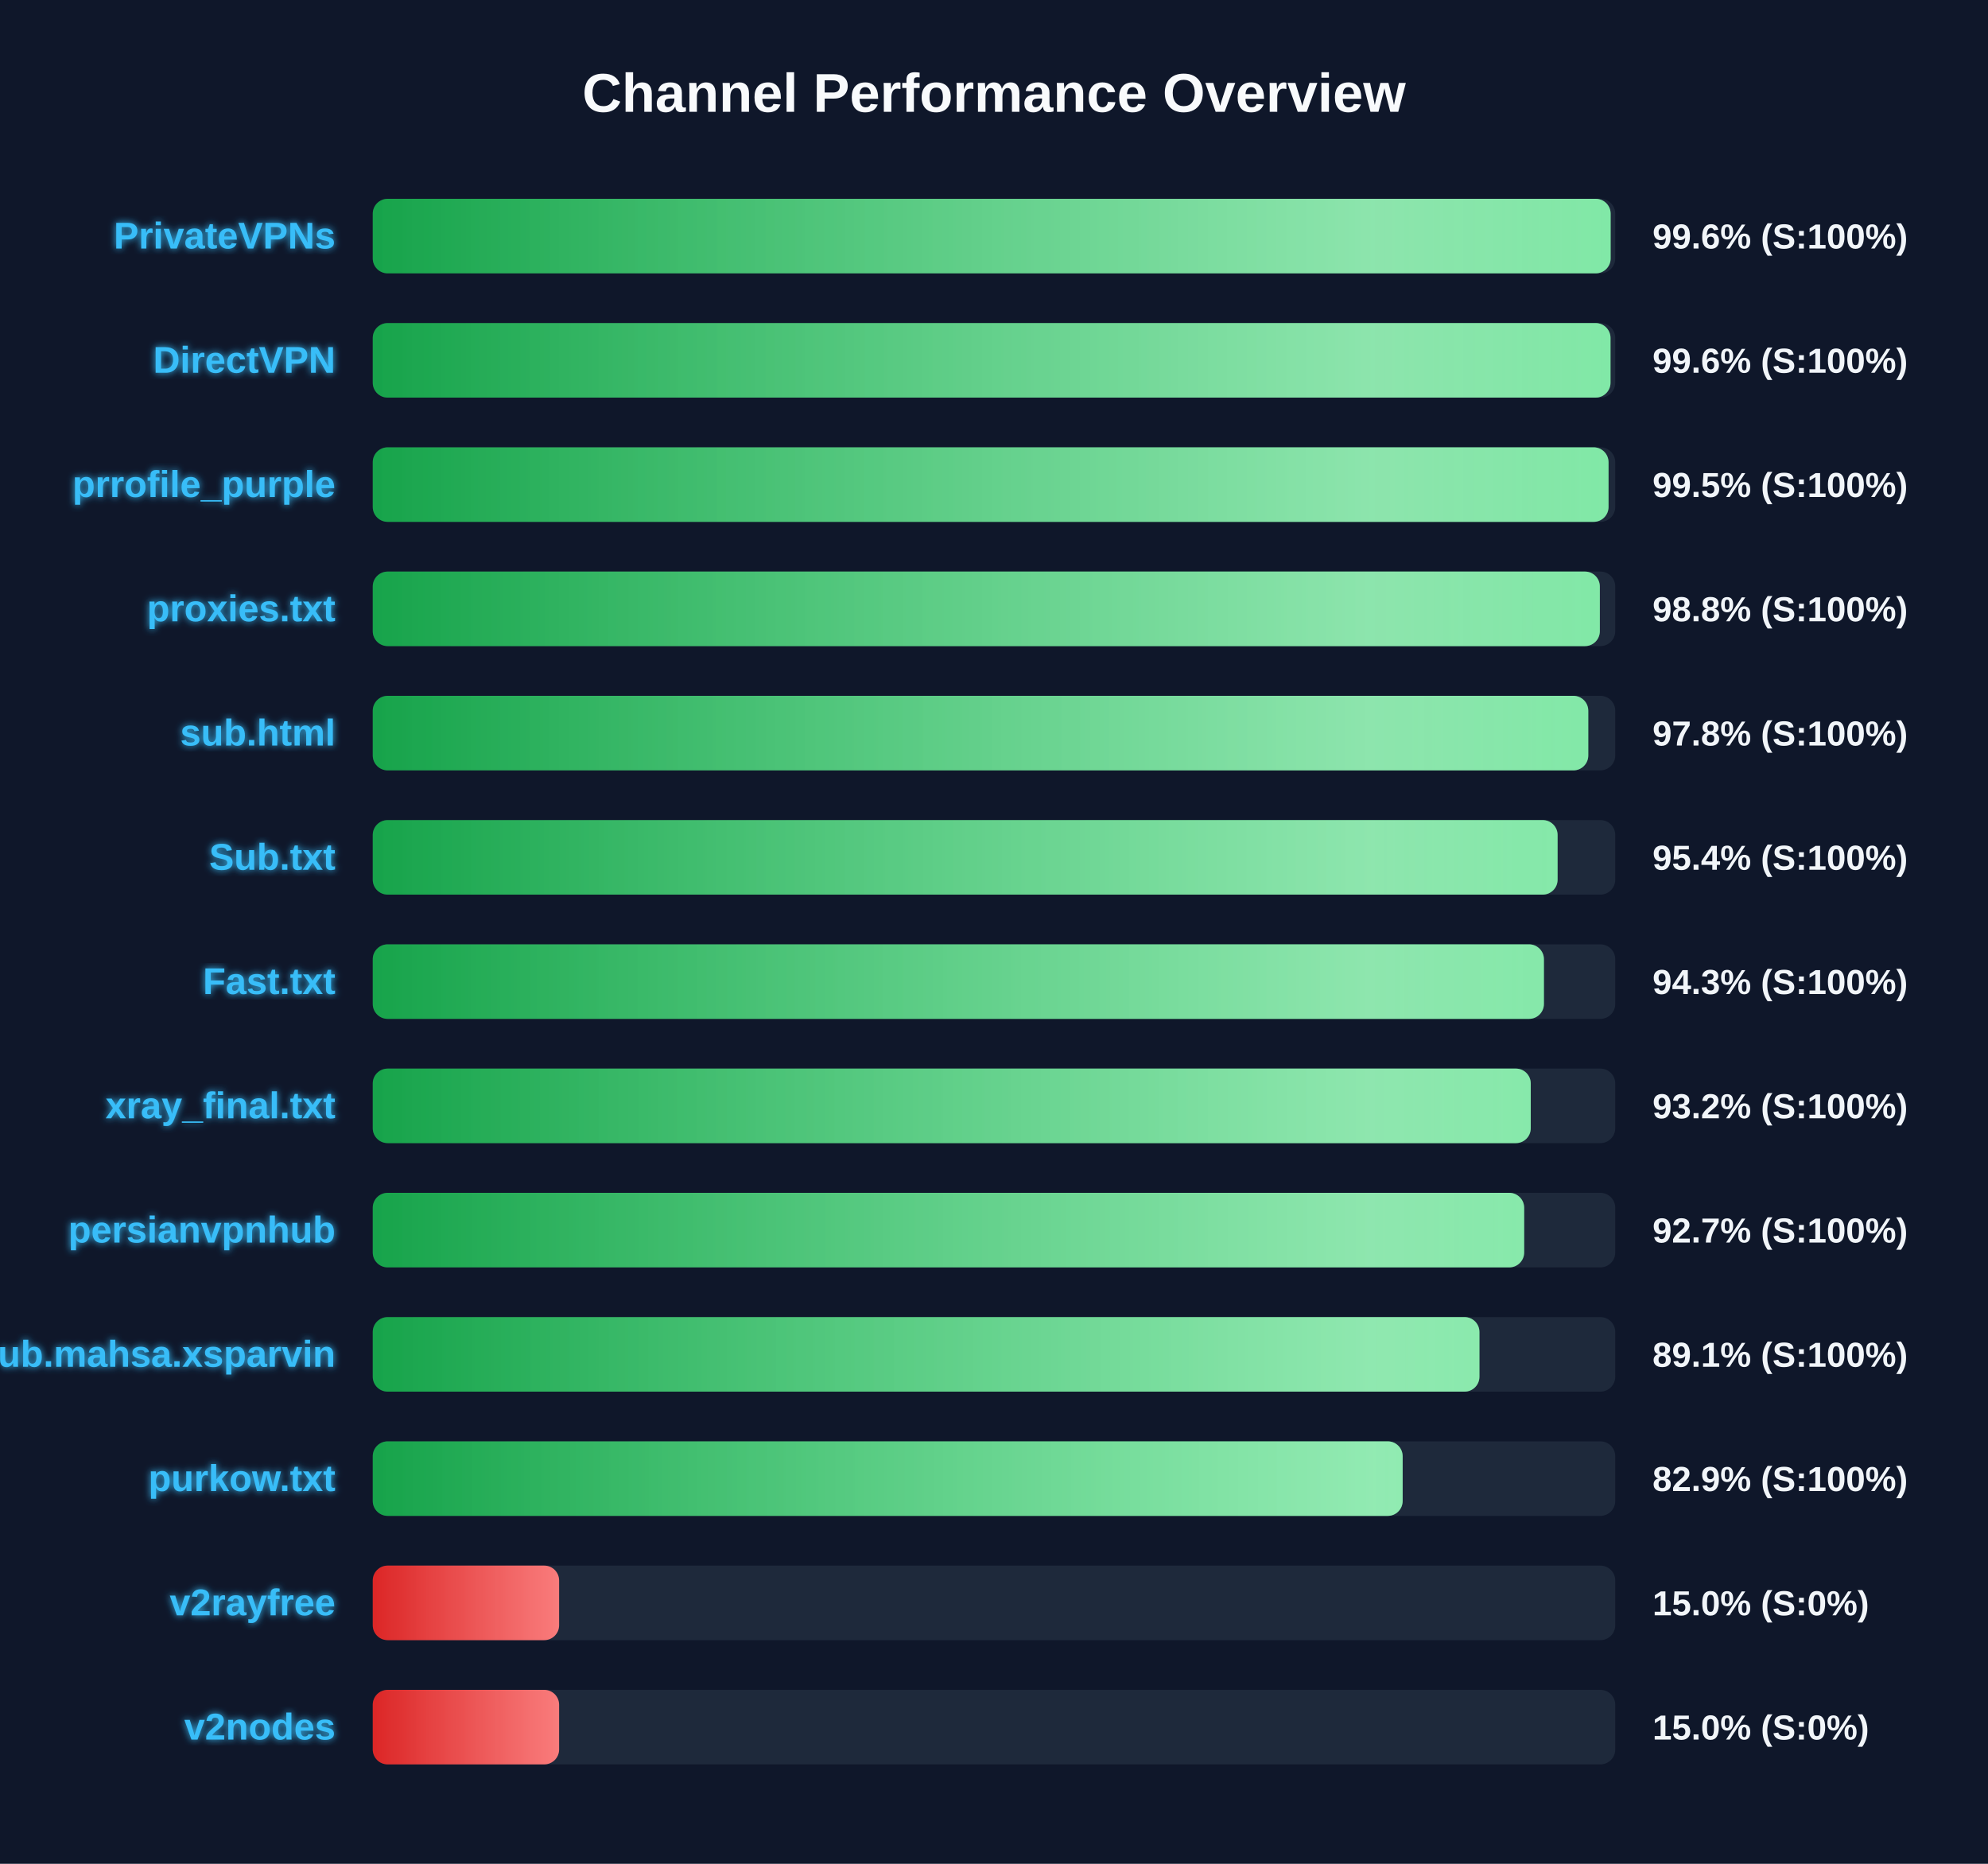
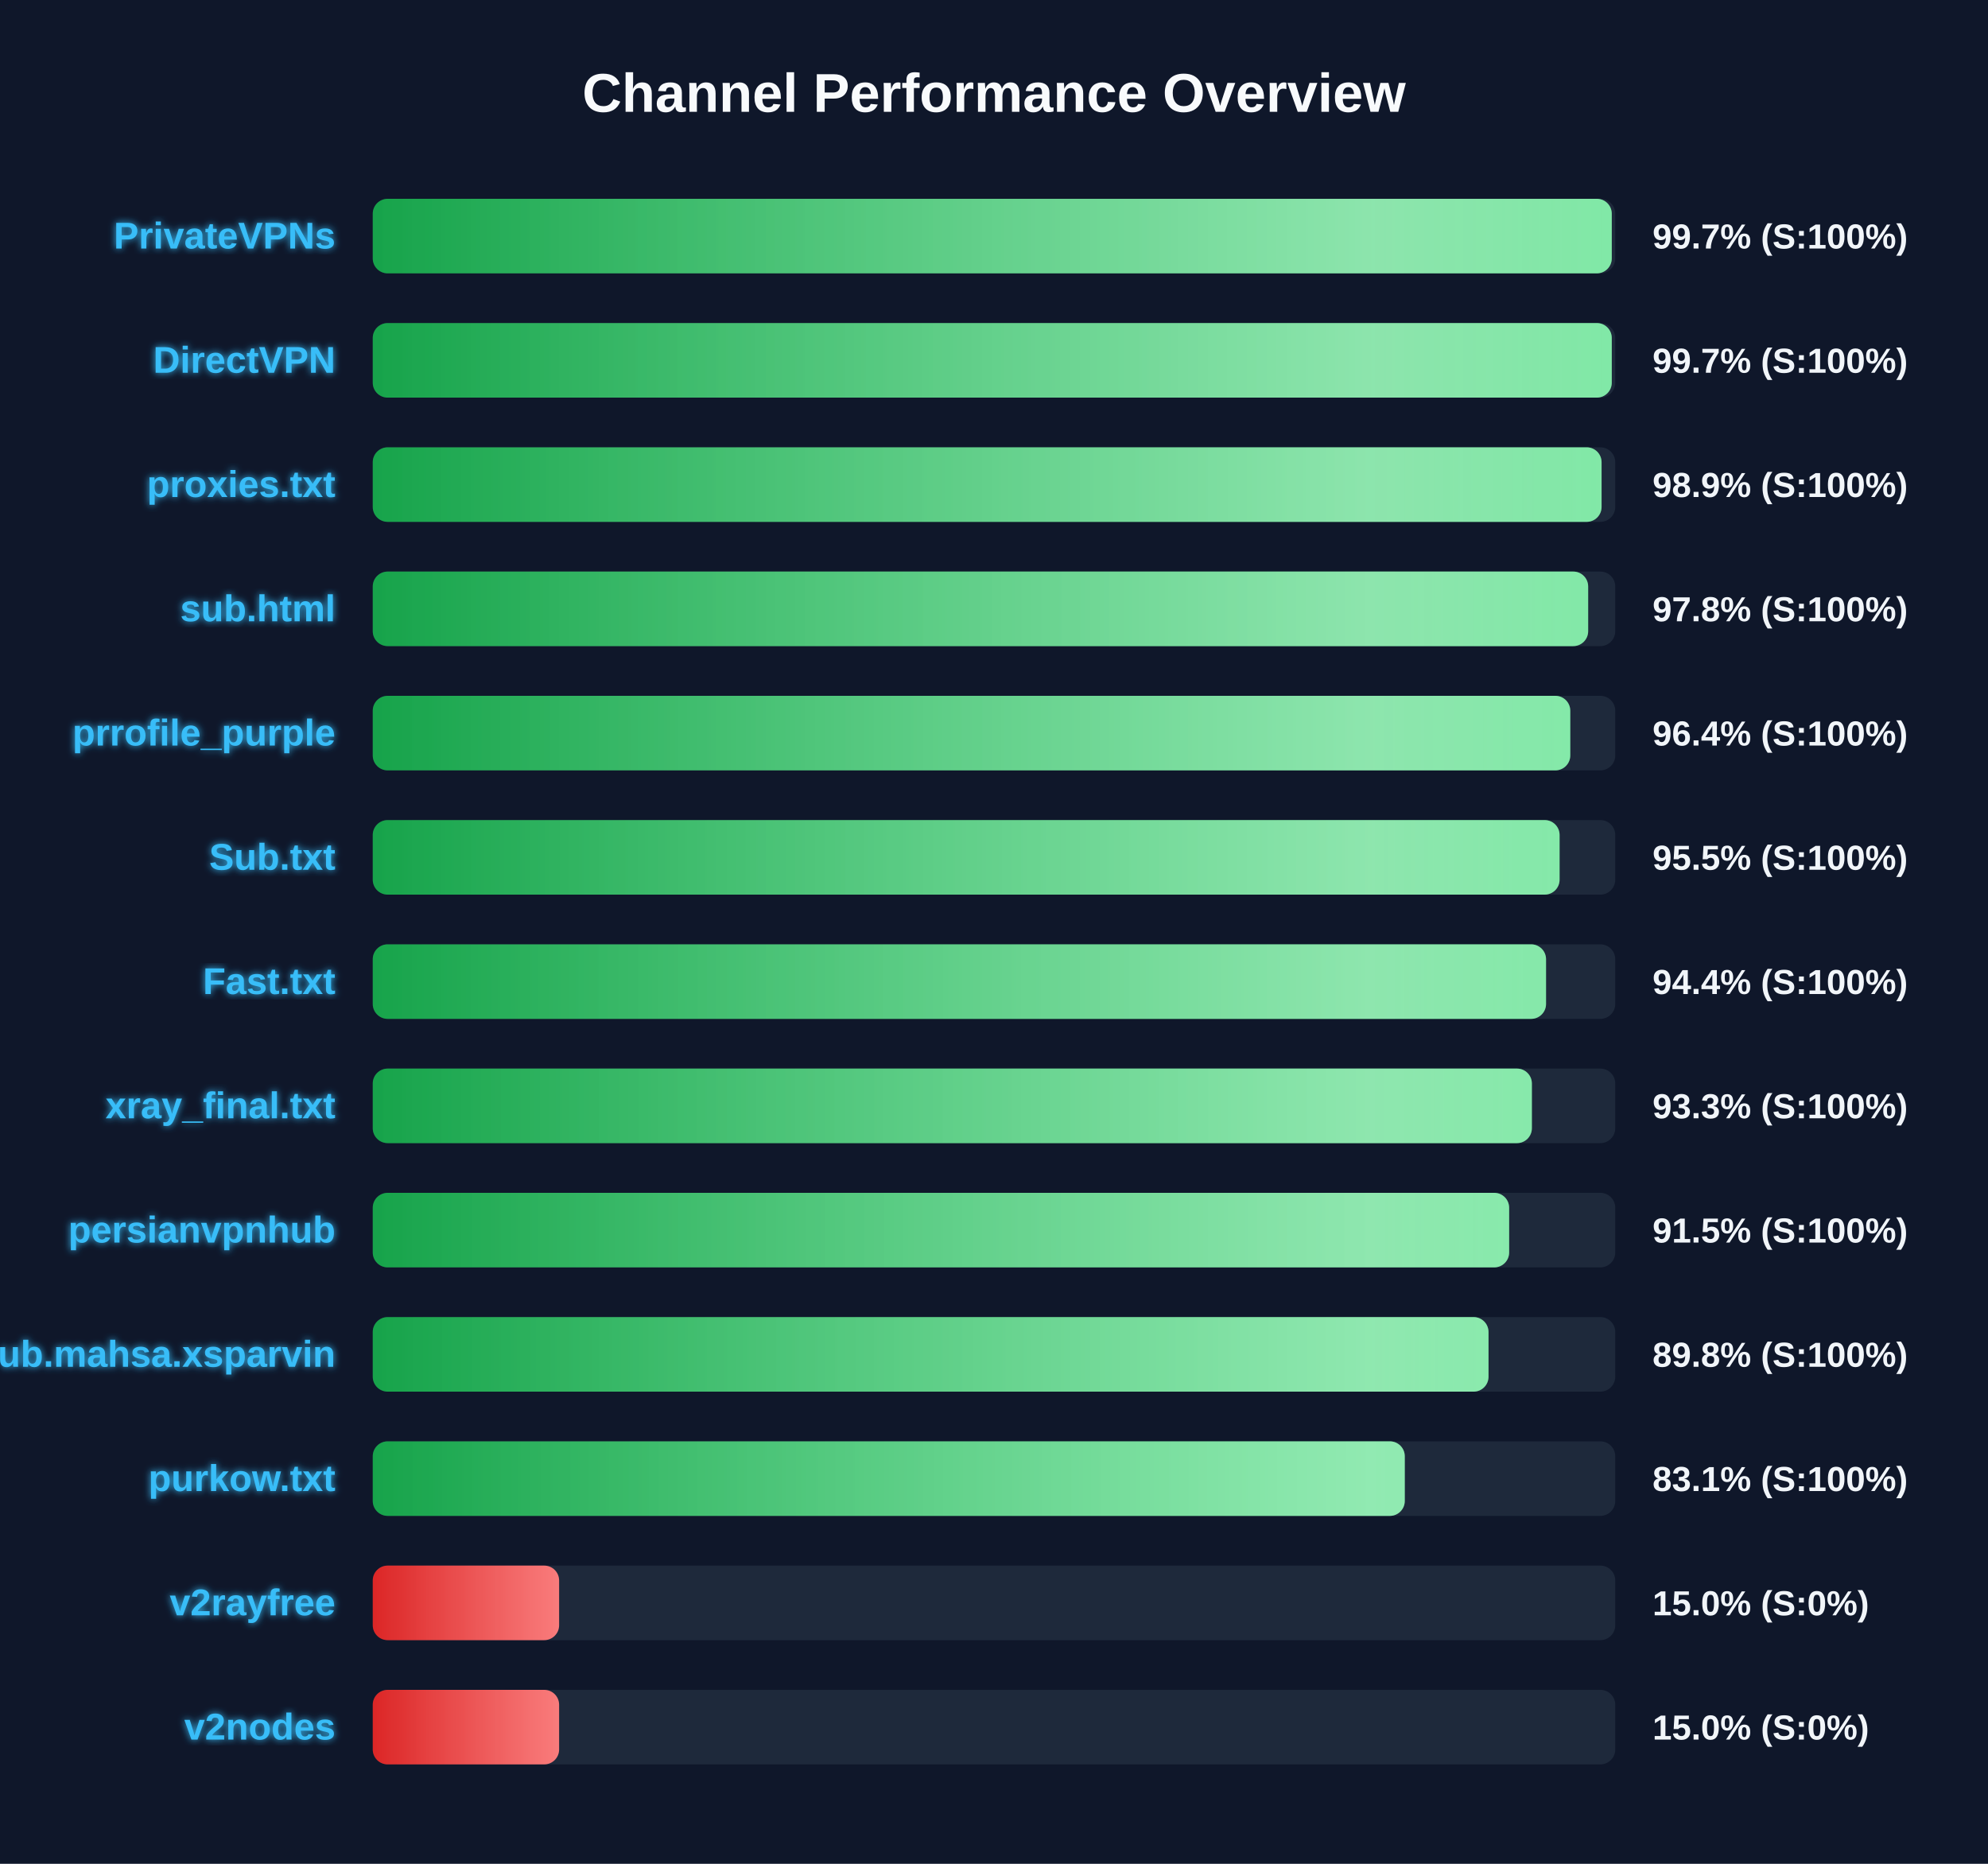
<svg xmlns="http://www.w3.org/2000/svg" width="800" height="750" version="1.1">
  <defs>
    <linearGradient id="grad-green" x1="0%" y1="0%" x2="100%" y2="0%">
      <stop offset="0%" stop-color="#16a34a" />
      <stop offset="100%" stop-color="#4ade80" />
    </linearGradient>
    <linearGradient id="grad-yellow" x1="0%" y1="0%" x2="100%" y2="0%">
      <stop offset="0%" stop-color="#ca8a04" />
      <stop offset="100%" stop-color="#fde047" />
    </linearGradient>
    <linearGradient id="grad-red" x1="0%" y1="0%" x2="100%" y2="0%">
      <stop offset="0%" stop-color="#dc2626" />
      <stop offset="100%" stop-color="#f87171" />
    </linearGradient>
    <linearGradient id="shimmer" x1="0%" y1="0%" x2="100%" y2="0%">
      <stop offset="0%" stop-color="rgba(255,255,255,0)" />
      <stop offset="50%" stop-color="rgba(255,255,255,0.4)" />
      <stop offset="100%" stop-color="rgba(255,255,255,0)" />
    </linearGradient>
    <filter id="glow" x="-20%" y="-20%" width="140%" height="140%">
      <feGaussianBlur stdDeviation="1.5" result="blur" />
      <feComposite in="SourceGraphic" in2="blur" operator="over" />
    </filter>
  </defs>
  <style>
        .bg-rect { fill: #0f172a; }
        .title { font: bold 22px 'Segoe UI', Arial, sans-serif; fill: #f8fafc; }
        .row { font: bold 15px 'Segoe UI', Arial, sans-serif; fill: #38bdf8; filter: url(#glow); }
        .score { font: bold 14px 'Segoe UI', Arial, sans-serif; fill: #f1f5f9; }
        @keyframes shimmer-anim {
            0% { transform: translateX(-100%); }
            100% { transform: translateX(200%); }
        }
        .shimmer-rect {
            animation: shimmer-anim 2.5s infinite linear;
        }
    </style>
  <rect width="100%" height="100%" class="bg-rect" />
  <text x="400" y="45" text-anchor="middle" class="title">Channel Performance Overview</text>
  <rect x="150" y="80" width="500" height="30" fill="#1e293b" rx="6" />
  <clipPath id="clip-0">
-     <rect x="150" y="80" width="498.15" height="30" rx="6" />
+     <rect x="150" y="80" width="498.6" height="30" rx="6" />
  </clipPath>
-   <rect x="150" y="80" width="498.15" height="30" fill="url(#grad-green)" rx="6" />
+   <rect x="150" y="80" width="498.6" height="30" fill="url(#grad-green)" rx="6" />
  <g clip-path="url(#clip-0)">
    <rect x="150" y="80" width="100%" height="30" fill="url(#shimmer)" class="shimmer-rect" />
  </g>
  <text x="135" y="100" text-anchor="end" class="row">PrivateVPNs</text>
-   <text x="665" y="100" text-anchor="start" class="score">99.6% (S:100%)</text>
+   <text x="665" y="100" text-anchor="start" class="score">99.7% (S:100%)</text>
  <rect x="150" y="130" width="500" height="30" fill="#1e293b" rx="6" />
  <clipPath id="clip-1">
-     <rect x="150" y="130" width="498.1" height="30" rx="6" />
+     <rect x="150" y="130" width="498.6" height="30" rx="6" />
  </clipPath>
-   <rect x="150" y="130" width="498.1" height="30" fill="url(#grad-green)" rx="6" />
+   <rect x="150" y="130" width="498.6" height="30" fill="url(#grad-green)" rx="6" />
  <g clip-path="url(#clip-1)">
    <rect x="150" y="130" width="100%" height="30" fill="url(#shimmer)" class="shimmer-rect" />
  </g>
  <text x="135" y="150" text-anchor="end" class="row">DirectVPN</text>
-   <text x="665" y="150" text-anchor="start" class="score">99.6% (S:100%)</text>
+   <text x="665" y="150" text-anchor="start" class="score">99.7% (S:100%)</text>
  <rect x="150" y="180" width="500" height="30" fill="#1e293b" rx="6" />
  <clipPath id="clip-2">
-     <rect x="150" y="180" width="497.3" height="30" rx="6" />
+     <rect x="150" y="180" width="494.5" height="30" rx="6" />
  </clipPath>
-   <rect x="150" y="180" width="497.3" height="30" fill="url(#grad-green)" rx="6" />
+   <rect x="150" y="180" width="494.5" height="30" fill="url(#grad-green)" rx="6" />
  <g clip-path="url(#clip-2)">
    <rect x="150" y="180" width="100%" height="30" fill="url(#shimmer)" class="shimmer-rect" />
  </g>
-   <text x="135" y="200" text-anchor="end" class="row">prrofile_purple</text>
-   <text x="665" y="200" text-anchor="start" class="score">99.5% (S:100%)</text>
+   <text x="135" y="200" text-anchor="end" class="row">proxies.txt</text>
+   <text x="665" y="200" text-anchor="start" class="score">98.9% (S:100%)</text>
  <rect x="150" y="230" width="500" height="30" fill="#1e293b" rx="6" />
  <clipPath id="clip-3">
-     <rect x="150" y="230" width="493.8" height="30" rx="6" />
+     <rect x="150" y="230" width="489.1" height="30" rx="6" />
  </clipPath>
-   <rect x="150" y="230" width="493.8" height="30" fill="url(#grad-green)" rx="6" />
+   <rect x="150" y="230" width="489.1" height="30" fill="url(#grad-green)" rx="6" />
  <g clip-path="url(#clip-3)">
    <rect x="150" y="230" width="100%" height="30" fill="url(#shimmer)" class="shimmer-rect" />
  </g>
-   <text x="135" y="250" text-anchor="end" class="row">proxies.txt</text>
-   <text x="665" y="250" text-anchor="start" class="score">98.8% (S:100%)</text>
+   <text x="135" y="250" text-anchor="end" class="row">sub.html</text>
+   <text x="665" y="250" text-anchor="start" class="score">97.8% (S:100%)</text>
  <rect x="150" y="280" width="500" height="30" fill="#1e293b" rx="6" />
  <clipPath id="clip-4">
-     <rect x="150" y="280" width="489.15" height="30" rx="6" />
+     <rect x="150" y="280" width="481.9" height="30" rx="6" />
  </clipPath>
-   <rect x="150" y="280" width="489.15" height="30" fill="url(#grad-green)" rx="6" />
+   <rect x="150" y="280" width="481.9" height="30" fill="url(#grad-green)" rx="6" />
  <g clip-path="url(#clip-4)">
    <rect x="150" y="280" width="100%" height="30" fill="url(#shimmer)" class="shimmer-rect" />
  </g>
-   <text x="135" y="300" text-anchor="end" class="row">sub.html</text>
-   <text x="665" y="300" text-anchor="start" class="score">97.8% (S:100%)</text>
+   <text x="135" y="300" text-anchor="end" class="row">prrofile_purple</text>
+   <text x="665" y="300" text-anchor="start" class="score">96.4% (S:100%)</text>
  <rect x="150" y="330" width="500" height="30" fill="#1e293b" rx="6" />
  <clipPath id="clip-5">
-     <rect x="150" y="330" width="476.8" height="30" rx="6" />
+     <rect x="150" y="330" width="477.6" height="30" rx="6" />
  </clipPath>
-   <rect x="150" y="330" width="476.8" height="30" fill="url(#grad-green)" rx="6" />
+   <rect x="150" y="330" width="477.6" height="30" fill="url(#grad-green)" rx="6" />
  <g clip-path="url(#clip-5)">
    <rect x="150" y="330" width="100%" height="30" fill="url(#shimmer)" class="shimmer-rect" />
  </g>
  <text x="135" y="350" text-anchor="end" class="row">Sub.txt</text>
-   <text x="665" y="350" text-anchor="start" class="score">95.4% (S:100%)</text>
+   <text x="665" y="350" text-anchor="start" class="score">95.5% (S:100%)</text>
  <rect x="150" y="380" width="500" height="30" fill="#1e293b" rx="6" />
  <clipPath id="clip-6">
-     <rect x="150" y="380" width="471.3" height="30" rx="6" />
+     <rect x="150" y="380" width="472.15" height="30" rx="6" />
  </clipPath>
-   <rect x="150" y="380" width="471.3" height="30" fill="url(#grad-green)" rx="6" />
+   <rect x="150" y="380" width="472.15" height="30" fill="url(#grad-green)" rx="6" />
  <g clip-path="url(#clip-6)">
    <rect x="150" y="380" width="100%" height="30" fill="url(#shimmer)" class="shimmer-rect" />
  </g>
  <text x="135" y="400" text-anchor="end" class="row">Fast.txt</text>
-   <text x="665" y="400" text-anchor="start" class="score">94.3% (S:100%)</text>
+   <text x="665" y="400" text-anchor="start" class="score">94.4% (S:100%)</text>
  <rect x="150" y="430" width="500" height="30" fill="#1e293b" rx="6" />
  <clipPath id="clip-7">
-     <rect x="150" y="430" width="466.0" height="30" rx="6" />
+     <rect x="150" y="430" width="466.45" height="30" rx="6" />
  </clipPath>
-   <rect x="150" y="430" width="466.0" height="30" fill="url(#grad-green)" rx="6" />
+   <rect x="150" y="430" width="466.45" height="30" fill="url(#grad-green)" rx="6" />
  <g clip-path="url(#clip-7)">
    <rect x="150" y="430" width="100%" height="30" fill="url(#shimmer)" class="shimmer-rect" />
  </g>
  <text x="135" y="450" text-anchor="end" class="row">xray_final.txt</text>
-   <text x="665" y="450" text-anchor="start" class="score">93.2% (S:100%)</text>
+   <text x="665" y="450" text-anchor="start" class="score">93.3% (S:100%)</text>
  <rect x="150" y="480" width="500" height="30" fill="#1e293b" rx="6" />
  <clipPath id="clip-8">
-     <rect x="150" y="480" width="463.35" height="30" rx="6" />
+     <rect x="150" y="480" width="457.3" height="30" rx="6" />
  </clipPath>
-   <rect x="150" y="480" width="463.35" height="30" fill="url(#grad-green)" rx="6" />
+   <rect x="150" y="480" width="457.3" height="30" fill="url(#grad-green)" rx="6" />
  <g clip-path="url(#clip-8)">
    <rect x="150" y="480" width="100%" height="30" fill="url(#shimmer)" class="shimmer-rect" />
  </g>
  <text x="135" y="500" text-anchor="end" class="row">persianvpnhub</text>
-   <text x="665" y="500" text-anchor="start" class="score">92.7% (S:100%)</text>
+   <text x="665" y="500" text-anchor="start" class="score">91.5% (S:100%)</text>
  <rect x="150" y="530" width="500" height="30" fill="#1e293b" rx="6" />
  <clipPath id="clip-9">
-     <rect x="150" y="530" width="445.35" height="30" rx="6" />
+     <rect x="150" y="530" width="449.0" height="30" rx="6" />
  </clipPath>
-   <rect x="150" y="530" width="445.35" height="30" fill="url(#grad-green)" rx="6" />
+   <rect x="150" y="530" width="449.0" height="30" fill="url(#grad-green)" rx="6" />
  <g clip-path="url(#clip-9)">
    <rect x="150" y="530" width="100%" height="30" fill="url(#shimmer)" class="shimmer-rect" />
  </g>
  <text x="135" y="550" text-anchor="end" class="row">Sub.mahsa.xsparvin</text>
-   <text x="665" y="550" text-anchor="start" class="score">89.1% (S:100%)</text>
+   <text x="665" y="550" text-anchor="start" class="score">89.8% (S:100%)</text>
  <rect x="150" y="580" width="500" height="30" fill="#1e293b" rx="6" />
  <clipPath id="clip-10">
-     <rect x="150" y="580" width="414.45" height="30" rx="6" />
+     <rect x="150" y="580" width="415.3" height="30" rx="6" />
  </clipPath>
-   <rect x="150" y="580" width="414.45" height="30" fill="url(#grad-green)" rx="6" />
+   <rect x="150" y="580" width="415.3" height="30" fill="url(#grad-green)" rx="6" />
  <g clip-path="url(#clip-10)">
    <rect x="150" y="580" width="100%" height="30" fill="url(#shimmer)" class="shimmer-rect" />
  </g>
  <text x="135" y="600" text-anchor="end" class="row">purkow.txt</text>
-   <text x="665" y="600" text-anchor="start" class="score">82.9% (S:100%)</text>
+   <text x="665" y="600" text-anchor="start" class="score">83.1% (S:100%)</text>
  <rect x="150" y="630" width="500" height="30" fill="#1e293b" rx="6" />
  <clipPath id="clip-11">
    <rect x="150" y="630" width="75.0" height="30" rx="6" />
  </clipPath>
  <rect x="150" y="630" width="75.0" height="30" fill="url(#grad-red)" rx="6" />
  <g clip-path="url(#clip-11)">
    <rect x="150" y="630" width="100%" height="30" fill="url(#shimmer)" class="shimmer-rect" />
  </g>
  <text x="135" y="650" text-anchor="end" class="row">v2rayfree</text>
  <text x="665" y="650" text-anchor="start" class="score">15.0% (S:0%)</text>
  <rect x="150" y="680" width="500" height="30" fill="#1e293b" rx="6" />
  <clipPath id="clip-12">
    <rect x="150" y="680" width="75.0" height="30" rx="6" />
  </clipPath>
  <rect x="150" y="680" width="75.0" height="30" fill="url(#grad-red)" rx="6" />
  <g clip-path="url(#clip-12)">
    <rect x="150" y="680" width="100%" height="30" fill="url(#shimmer)" class="shimmer-rect" />
  </g>
  <text x="135" y="700" text-anchor="end" class="row">v2nodes</text>
  <text x="665" y="700" text-anchor="start" class="score">15.0% (S:0%)</text>
</svg>
